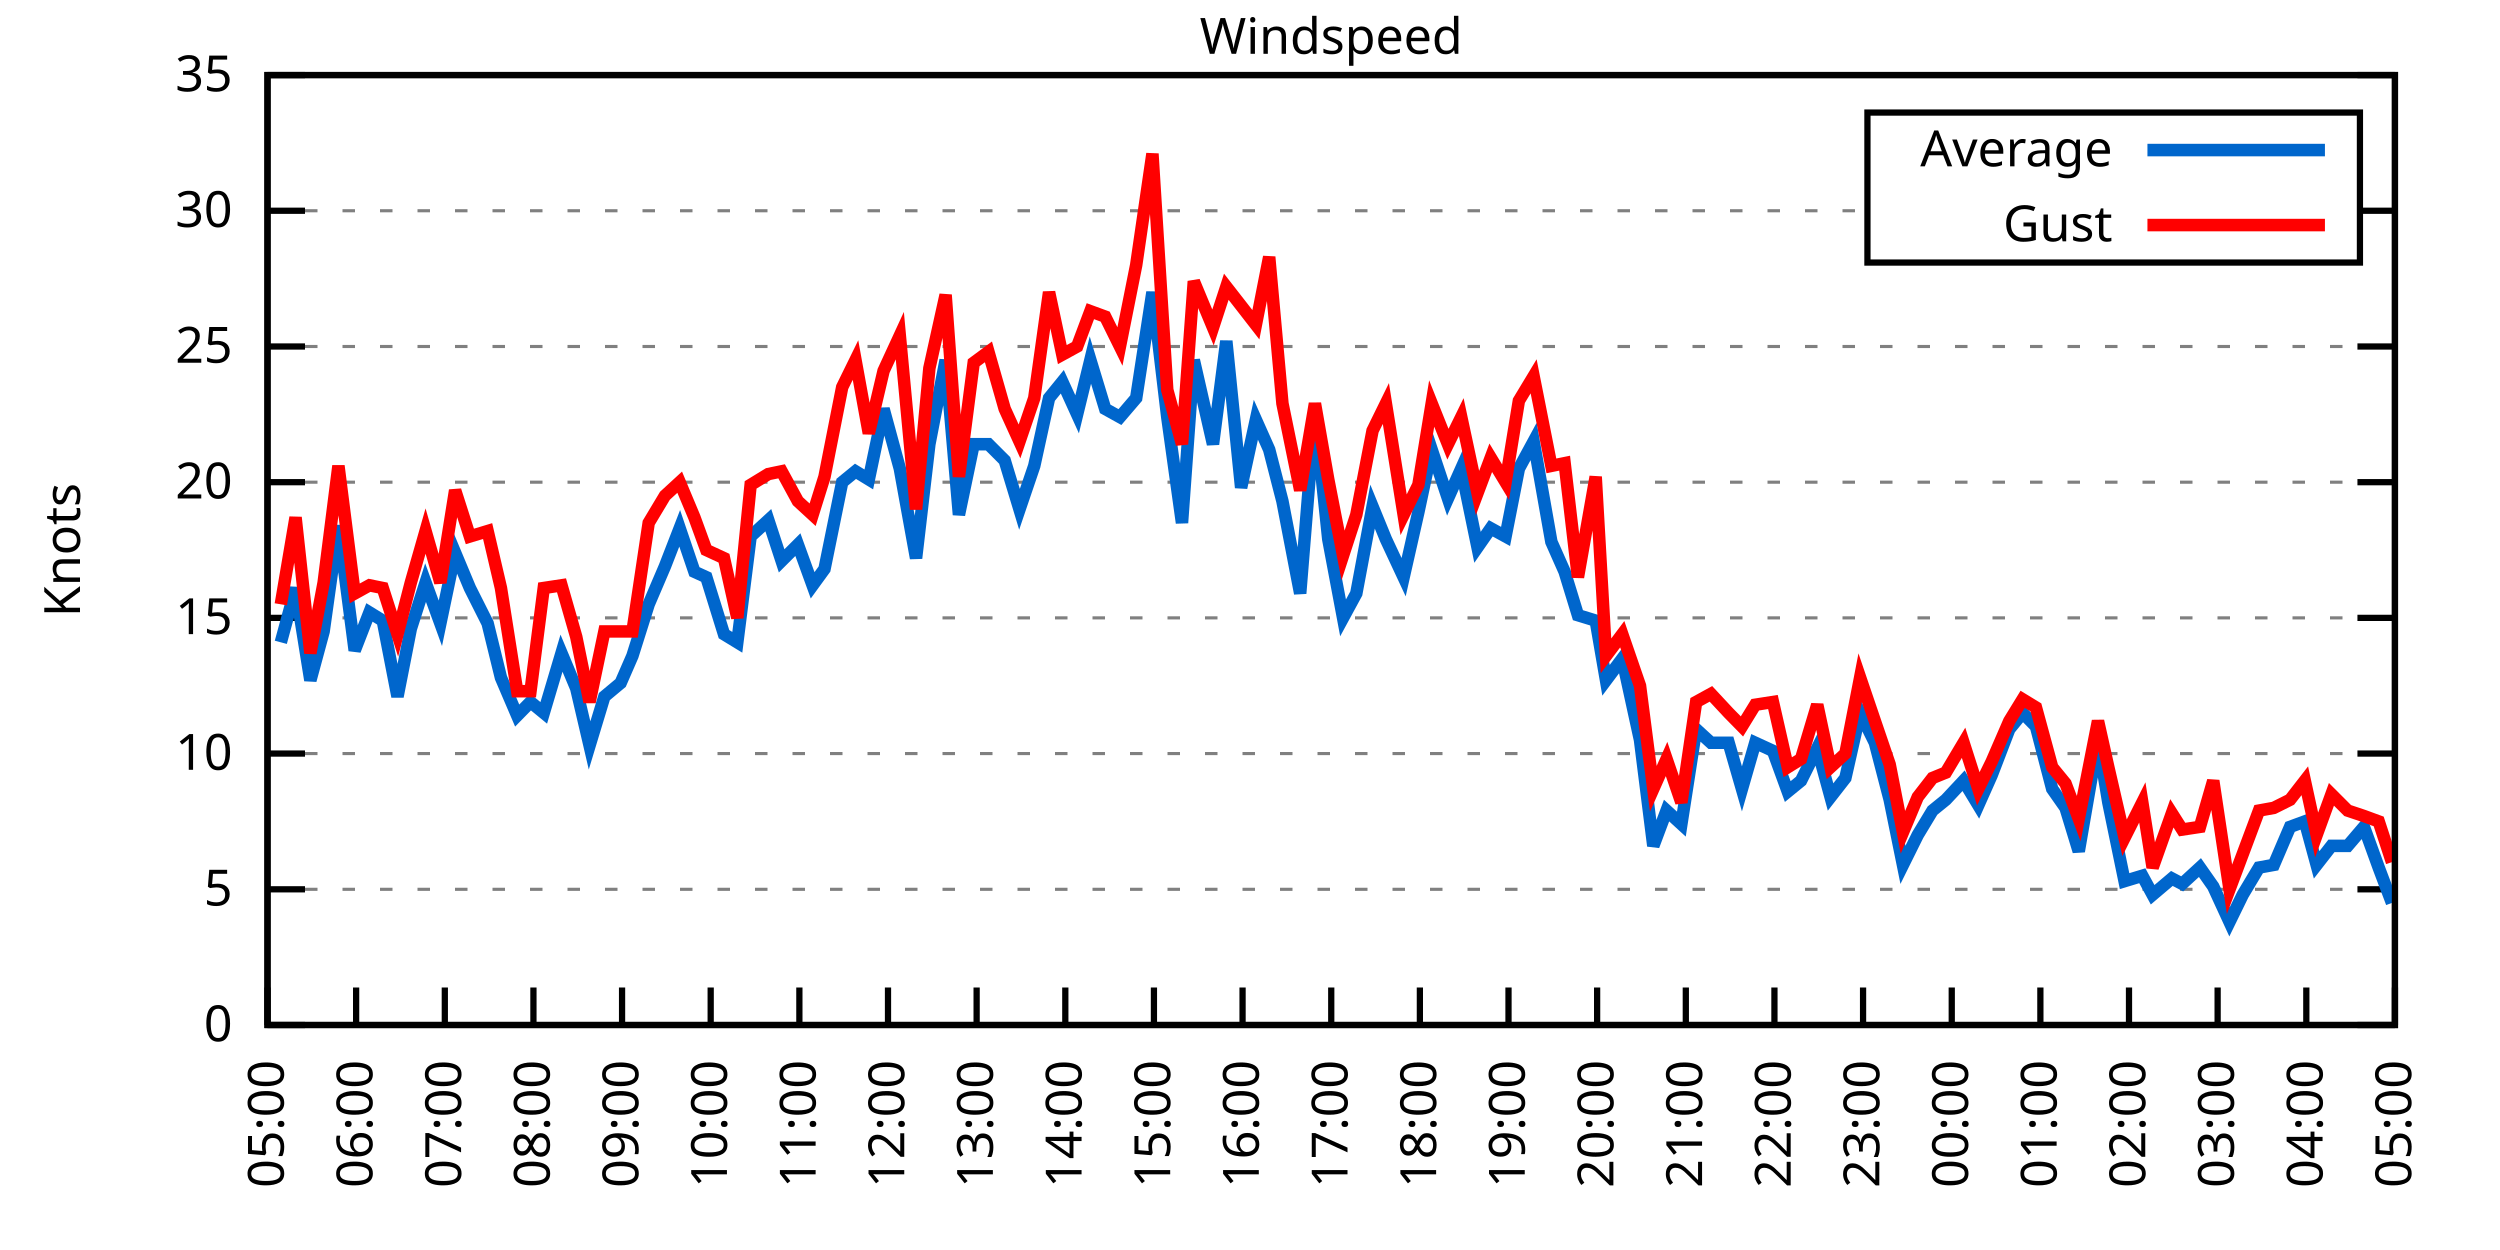
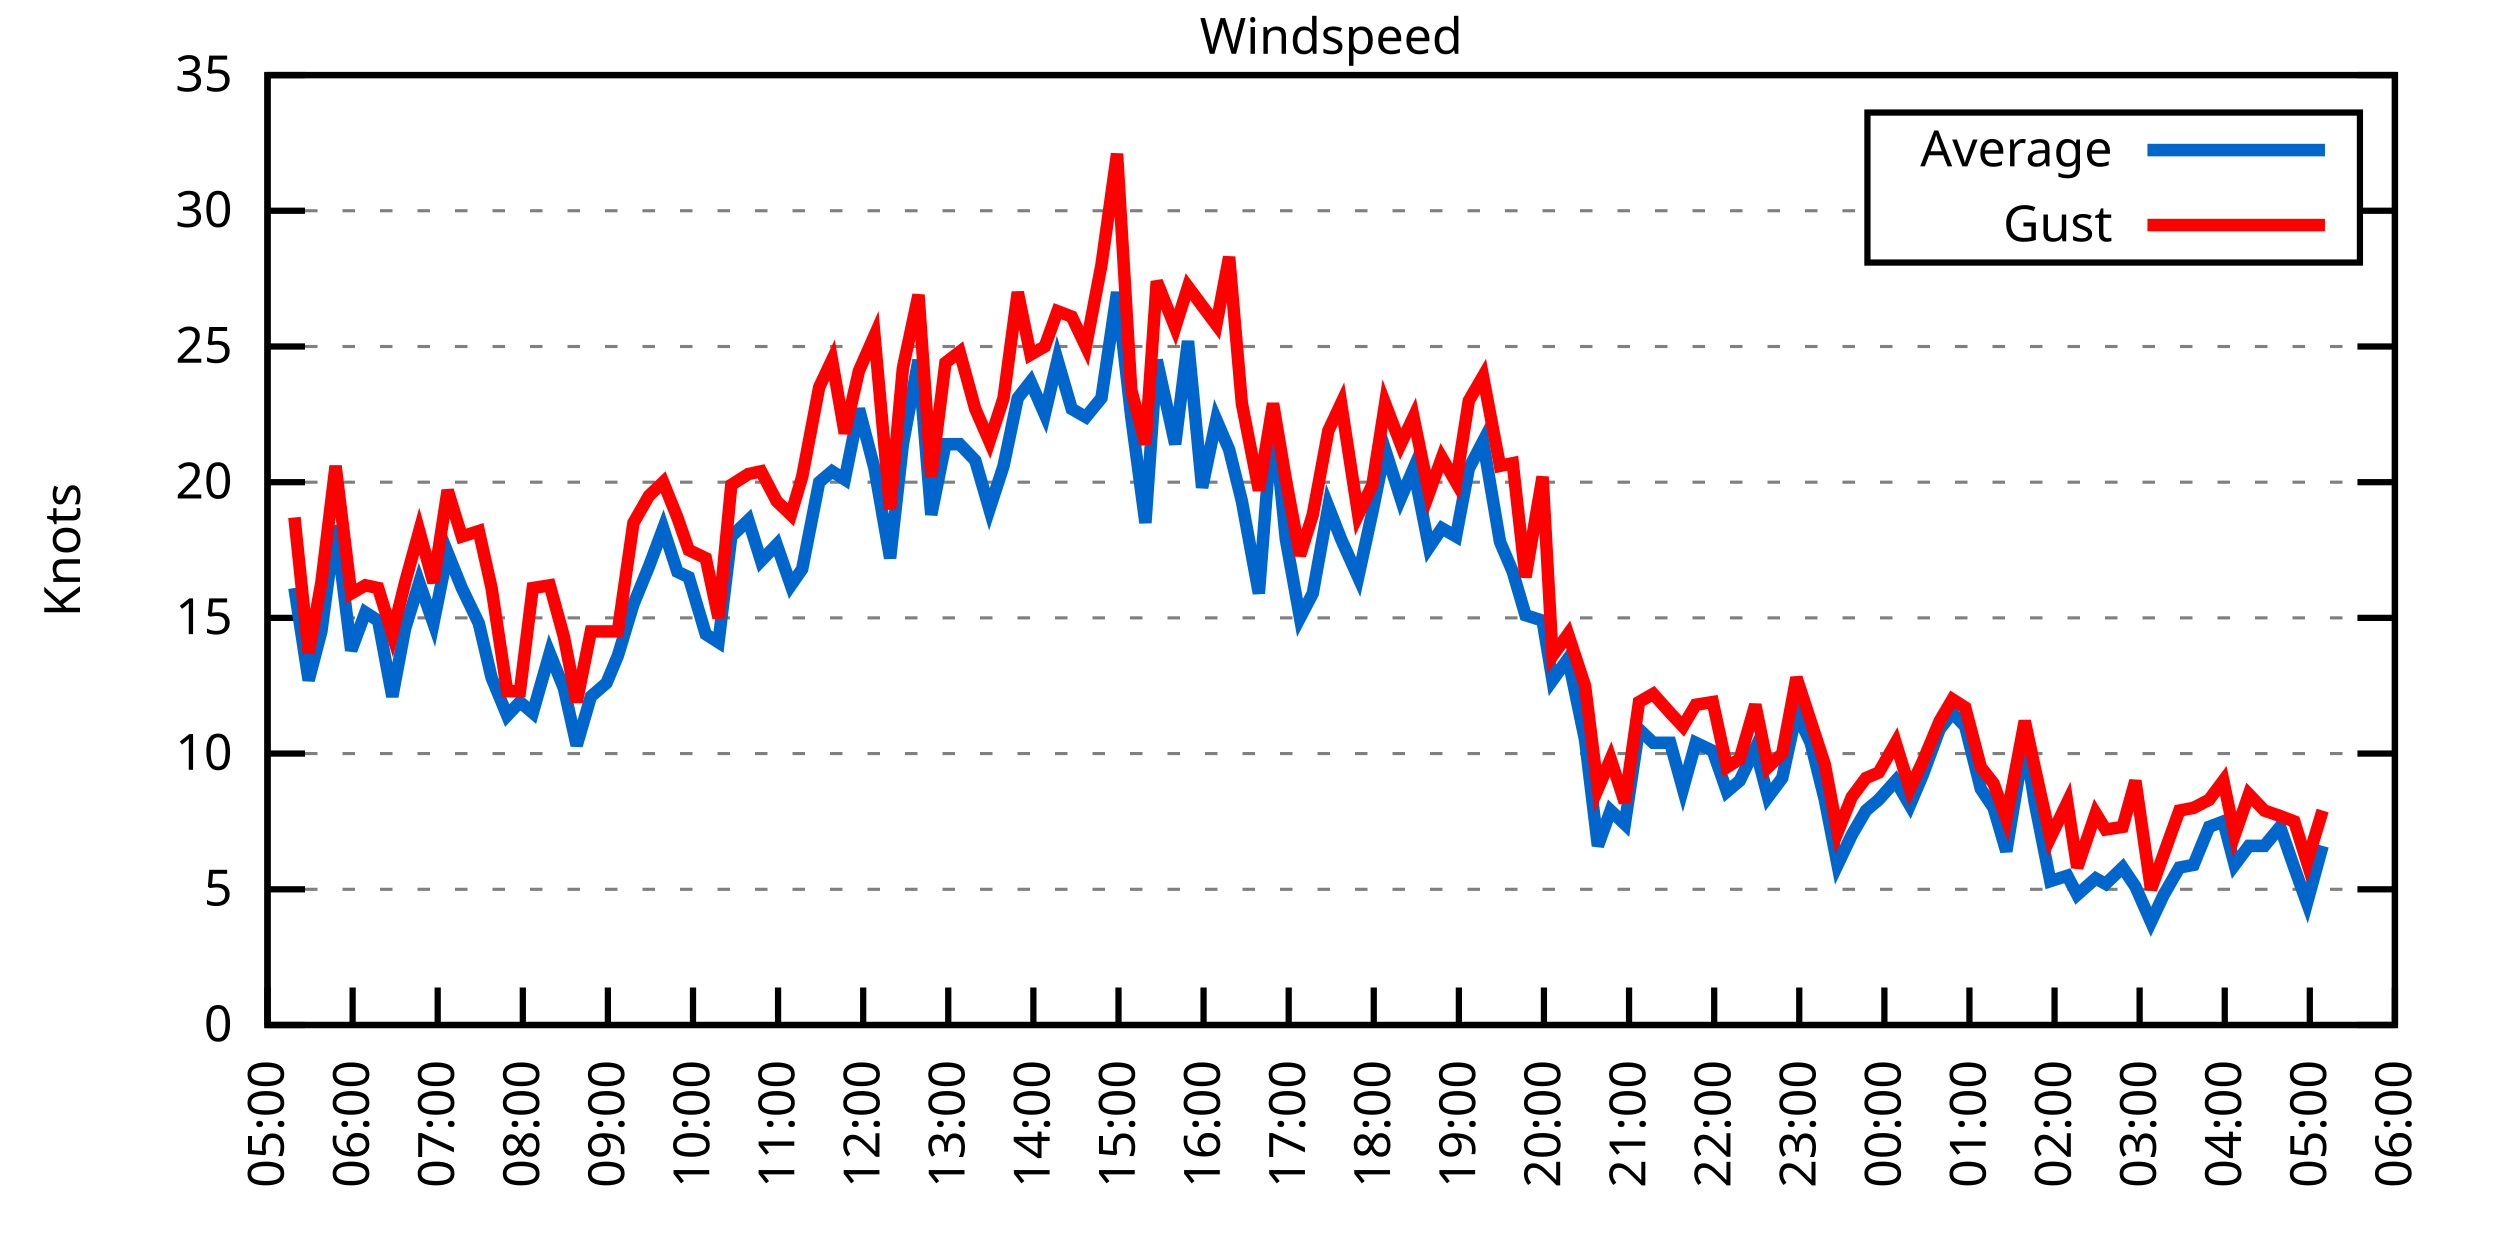
<svg xmlns="http://www.w3.org/2000/svg" xmlns:xlink="http://www.w3.org/1999/xlink" width="400" height="200" viewBox="0 0 400 200">
  <g id="gnuplot_canvas">
    <rect x="0" y="0" width="400" height="200" fill="none" />
    <defs>
      <circle id="gpDot" r="0.5" stroke-width="0.5" stroke="currentColor" />
      <path id="gpPt0" stroke-width="0.333" stroke="currentColor" d="M-1,0 h2 M0,-1 v2" />
      <path id="gpPt1" stroke-width="0.333" stroke="currentColor" d="M-1,-1 L1,1 M1,-1 L-1,1" />
      <path id="gpPt2" stroke-width="0.333" stroke="currentColor" d="M-1,0 L1,0 M0,-1 L0,1 M-1,-1 L1,1 M-1,1 L1,-1" />
      <rect id="gpPt3" stroke-width="0.333" stroke="currentColor" x="-1" y="-1" width="2" height="2" />
      <rect id="gpPt4" stroke-width="0.333" stroke="currentColor" fill="currentColor" x="-1" y="-1" width="2" height="2" />
      <circle id="gpPt5" stroke-width="0.333" stroke="currentColor" cx="0" cy="0" r="1" />
      <use xlink:href="#gpPt5" id="gpPt6" fill="currentColor" stroke="none" />
      <path id="gpPt7" stroke-width="0.333" stroke="currentColor" d="M0,-1.33 L-1.33,0.67 L1.33,0.67 z" />
      <use xlink:href="#gpPt7" id="gpPt8" fill="currentColor" stroke="none" />
      <use xlink:href="#gpPt7" id="gpPt9" stroke="currentColor" transform="rotate(180)" />
      <use xlink:href="#gpPt9" id="gpPt10" fill="currentColor" stroke="none" />
      <use xlink:href="#gpPt3" id="gpPt11" stroke="currentColor" transform="rotate(45)" />
      <use xlink:href="#gpPt11" id="gpPt12" fill="currentColor" stroke="none" />
      <path id="gpPt13" stroke-width="0.333" stroke="currentColor" d="M0,1.330 L1.265,0.411 L0.782,-1.067 L-0.782,-1.076 L-1.265,0.411 z" />
      <use xlink:href="#gpPt13" id="gpPt14" fill="currentColor" stroke="none" />
      <filter id="textbox" filterUnits="objectBoundingBox" x="0" y="0" height="1" width="1">
        <feFlood flood-color="white" flood-opacity="1" result="bgnd" />
        <feComposite in="SourceGraphic" in2="bgnd" operator="atop" />
      </filter>
      <filter id="greybox" filterUnits="objectBoundingBox" x="0" y="0" height="1" width="1">
        <feFlood flood-color="lightgrey" flood-opacity="1" result="grey" />
        <feComposite in="SourceGraphic" in2="grey" operator="atop" />
      </filter>
    </defs>
    <g fill="none" color="white" stroke="currentColor" stroke-width="1.00" stroke-linecap="butt" stroke-linejoin="miter">
</g>
    <g fill="none" color="black" stroke="currentColor" stroke-width="1.00" stroke-linecap="butt" stroke-linejoin="miter">
      <g stroke="none" shape-rendering="crispEdges">
        <polygon fill="rgb(255, 255, 255)" points="42.80,164.00 383.18,164.00 383.18,12.02 42.80,12.02 " />
      </g>
    </g>
    <g fill="none" color="black" stroke="currentColor" stroke-width="1.00" stroke-linecap="butt" stroke-linejoin="miter">
</g>
    <g fill="none" color="black" stroke="black" stroke-width="0.50" stroke-linecap="butt" stroke-linejoin="miter">
</g>
    <g fill="none" color="gray" stroke="currentColor" stroke-width="0.50" stroke-linecap="butt" stroke-linejoin="miter">
      <path stroke="gray" stroke-dasharray="2,4" class="gridline" d="M42.80,164.00 L383.19,164.00  " />
    </g>
    <g fill="none" color="gray" stroke="gray" stroke-width="1.00" stroke-linecap="butt" stroke-linejoin="miter">
</g>
    <g fill="none" color="black" stroke="currentColor" stroke-width="1.00" stroke-linecap="butt" stroke-linejoin="miter">
      <path stroke="black" d="M42.80,164.00 L48.80,164.00 M383.19,164.00 L377.19,164.00  " />
      <g transform="translate(37.20,166.60)" stroke="none" fill="black" font-family="Sans" font-size="8.00" text-anchor="end">
        <text>
          <tspan font-family="Sans"> 0</tspan>
        </text>
      </g>
    </g>
    <g fill="none" color="black" stroke="currentColor" stroke-width="1.00" stroke-linecap="butt" stroke-linejoin="miter">
</g>
    <g fill="none" color="black" stroke="black" stroke-width="0.50" stroke-linecap="butt" stroke-linejoin="miter">
</g>
    <g fill="none" color="gray" stroke="currentColor" stroke-width="0.50" stroke-linecap="butt" stroke-linejoin="miter">
      <path stroke="gray" stroke-dasharray="2,4" class="gridline" d="M42.80,142.29 L383.19,142.29  " />
    </g>
    <g fill="none" color="gray" stroke="gray" stroke-width="1.00" stroke-linecap="butt" stroke-linejoin="miter">
</g>
    <g fill="none" color="black" stroke="currentColor" stroke-width="1.00" stroke-linecap="butt" stroke-linejoin="miter">
      <path stroke="black" d="M42.80,142.29 L48.80,142.29 M383.19,142.29 L377.19,142.29  " />
      <g transform="translate(37.20,144.89)" stroke="none" fill="black" font-family="Sans" font-size="8.00" text-anchor="end">
        <text>
          <tspan font-family="Sans"> 5</tspan>
        </text>
      </g>
    </g>
    <g fill="none" color="black" stroke="currentColor" stroke-width="1.00" stroke-linecap="butt" stroke-linejoin="miter">
</g>
    <g fill="none" color="black" stroke="black" stroke-width="0.50" stroke-linecap="butt" stroke-linejoin="miter">
</g>
    <g fill="none" color="gray" stroke="currentColor" stroke-width="0.50" stroke-linecap="butt" stroke-linejoin="miter">
      <path stroke="gray" stroke-dasharray="2,4" class="gridline" d="M42.80,120.57 L383.19,120.57  " />
    </g>
    <g fill="none" color="gray" stroke="gray" stroke-width="1.00" stroke-linecap="butt" stroke-linejoin="miter">
</g>
    <g fill="none" color="black" stroke="currentColor" stroke-width="1.00" stroke-linecap="butt" stroke-linejoin="miter">
      <path stroke="black" d="M42.80,120.57 L48.80,120.57 M383.19,120.57 L377.19,120.57  " />
      <g transform="translate(37.20,123.17)" stroke="none" fill="black" font-family="Sans" font-size="8.00" text-anchor="end">
        <text>
          <tspan font-family="Sans"> 10</tspan>
        </text>
      </g>
    </g>
    <g fill="none" color="black" stroke="currentColor" stroke-width="1.00" stroke-linecap="butt" stroke-linejoin="miter">
</g>
    <g fill="none" color="black" stroke="black" stroke-width="0.50" stroke-linecap="butt" stroke-linejoin="miter">
</g>
    <g fill="none" color="gray" stroke="currentColor" stroke-width="0.50" stroke-linecap="butt" stroke-linejoin="miter">
      <path stroke="gray" stroke-dasharray="2,4" class="gridline" d="M42.80,98.86 L383.19,98.86  " />
    </g>
    <g fill="none" color="gray" stroke="gray" stroke-width="1.00" stroke-linecap="butt" stroke-linejoin="miter">
</g>
    <g fill="none" color="black" stroke="currentColor" stroke-width="1.00" stroke-linecap="butt" stroke-linejoin="miter">
      <path stroke="black" d="M42.80,98.86 L48.80,98.86 M383.19,98.86 L377.19,98.86  " />
      <g transform="translate(37.20,101.46)" stroke="none" fill="black" font-family="Sans" font-size="8.00" text-anchor="end">
        <text>
          <tspan font-family="Sans"> 15</tspan>
        </text>
      </g>
    </g>
    <g fill="none" color="black" stroke="currentColor" stroke-width="1.00" stroke-linecap="butt" stroke-linejoin="miter">
</g>
    <g fill="none" color="black" stroke="black" stroke-width="0.50" stroke-linecap="butt" stroke-linejoin="miter">
</g>
    <g fill="none" color="gray" stroke="currentColor" stroke-width="0.50" stroke-linecap="butt" stroke-linejoin="miter">
      <path stroke="gray" stroke-dasharray="2,4" class="gridline" d="M42.80,77.15 L383.19,77.15  " />
    </g>
    <g fill="none" color="gray" stroke="gray" stroke-width="1.00" stroke-linecap="butt" stroke-linejoin="miter">
</g>
    <g fill="none" color="black" stroke="currentColor" stroke-width="1.00" stroke-linecap="butt" stroke-linejoin="miter">
      <path stroke="black" d="M42.80,77.15 L48.80,77.15 M383.19,77.15 L377.19,77.15  " />
      <g transform="translate(37.20,79.75)" stroke="none" fill="black" font-family="Sans" font-size="8.00" text-anchor="end">
        <text>
          <tspan font-family="Sans"> 20</tspan>
        </text>
      </g>
    </g>
    <g fill="none" color="black" stroke="currentColor" stroke-width="1.00" stroke-linecap="butt" stroke-linejoin="miter">
</g>
    <g fill="none" color="black" stroke="black" stroke-width="0.50" stroke-linecap="butt" stroke-linejoin="miter">
</g>
    <g fill="none" color="gray" stroke="currentColor" stroke-width="0.50" stroke-linecap="butt" stroke-linejoin="miter">
      <path stroke="gray" stroke-dasharray="2,4" class="gridline" d="M42.80,55.44 L383.19,55.44  " />
    </g>
    <g fill="none" color="gray" stroke="gray" stroke-width="1.00" stroke-linecap="butt" stroke-linejoin="miter">
</g>
    <g fill="none" color="black" stroke="currentColor" stroke-width="1.00" stroke-linecap="butt" stroke-linejoin="miter">
      <path stroke="black" d="M42.80,55.44 L48.80,55.44 M383.19,55.44 L377.19,55.44  " />
      <g transform="translate(37.20,58.04)" stroke="none" fill="black" font-family="Sans" font-size="8.00" text-anchor="end">
        <text>
          <tspan font-family="Sans"> 25</tspan>
        </text>
      </g>
    </g>
    <g fill="none" color="black" stroke="currentColor" stroke-width="1.00" stroke-linecap="butt" stroke-linejoin="miter">
</g>
    <g fill="none" color="black" stroke="black" stroke-width="0.50" stroke-linecap="butt" stroke-linejoin="miter">
</g>
    <g fill="none" color="gray" stroke="currentColor" stroke-width="0.50" stroke-linecap="butt" stroke-linejoin="miter">
      <path stroke="gray" stroke-dasharray="2,4" class="gridline" d="M42.80,33.72 L298.79,33.72 M377.59,33.72 L383.19,33.72  " />
    </g>
    <g fill="none" color="gray" stroke="gray" stroke-width="1.00" stroke-linecap="butt" stroke-linejoin="miter">
</g>
    <g fill="none" color="black" stroke="currentColor" stroke-width="1.00" stroke-linecap="butt" stroke-linejoin="miter">
      <path stroke="black" d="M42.80,33.72 L48.80,33.72 M383.19,33.72 L377.19,33.72  " />
      <g transform="translate(37.20,36.32)" stroke="none" fill="black" font-family="Sans" font-size="8.00" text-anchor="end">
        <text>
          <tspan font-family="Sans"> 30</tspan>
        </text>
      </g>
    </g>
    <g fill="none" color="black" stroke="currentColor" stroke-width="1.00" stroke-linecap="butt" stroke-linejoin="miter">
</g>
    <g fill="none" color="black" stroke="black" stroke-width="0.50" stroke-linecap="butt" stroke-linejoin="miter">
</g>
    <g fill="none" color="gray" stroke="currentColor" stroke-width="0.50" stroke-linecap="butt" stroke-linejoin="miter">
      <path stroke="gray" stroke-dasharray="2,4" class="gridline" d="M42.80,12.01 L383.19,12.01  " />
    </g>
    <g fill="none" color="gray" stroke="gray" stroke-width="1.00" stroke-linecap="butt" stroke-linejoin="miter">
</g>
    <g fill="none" color="black" stroke="currentColor" stroke-width="1.00" stroke-linecap="butt" stroke-linejoin="miter">
      <path stroke="black" d="M42.80,12.01 L48.80,12.01 M383.19,12.01 L377.19,12.01  " />
      <g transform="translate(37.20,14.61)" stroke="none" fill="black" font-family="Sans" font-size="8.00" text-anchor="end">
        <text>
          <tspan font-family="Sans"> 35</tspan>
        </text>
      </g>
    </g>
    <g fill="none" color="black" stroke="currentColor" stroke-width="1.00" stroke-linecap="butt" stroke-linejoin="miter">
      <path stroke="black" d="M42.80,164.00 L42.80,158.00  " />
      <g transform="translate(45.40,169.60) rotate(270.00)" stroke="none" fill="black" font-family="Sans" font-size="8.00" text-anchor="end">
        <text>
          <tspan font-family="Sans">05:00</tspan>
        </text>
      </g>
    </g>
    <g fill="none" color="black" stroke="currentColor" stroke-width="1.00" stroke-linecap="butt" stroke-linejoin="miter">
-       <path stroke="black" d="M56.98,164.00 L56.98,158.00  " />
-       <g transform="translate(59.58,169.60) rotate(270.00)" stroke="none" fill="black" font-family="Sans" font-size="8.00" text-anchor="end">
+       <path stroke="black" d="M56.42,164.00 L56.42,158.00  " />
+       <g transform="translate(59.02,169.60) rotate(270.00)" stroke="none" fill="black" font-family="Sans" font-size="8.00" text-anchor="end">
        <text>
          <tspan font-family="Sans">06:00</tspan>
        </text>
      </g>
    </g>
    <g fill="none" color="black" stroke="currentColor" stroke-width="1.00" stroke-linecap="butt" stroke-linejoin="miter">
-       <path stroke="black" d="M71.17,164.00 L71.17,158.00  " />
-       <g transform="translate(73.77,169.60) rotate(270.00)" stroke="none" fill="black" font-family="Sans" font-size="8.00" text-anchor="end">
+       <path stroke="black" d="M70.03,164.00 L70.03,158.00  " />
+       <g transform="translate(72.63,169.60) rotate(270.00)" stroke="none" fill="black" font-family="Sans" font-size="8.00" text-anchor="end">
        <text>
          <tspan font-family="Sans">07:00</tspan>
        </text>
      </g>
    </g>
    <g fill="none" color="black" stroke="currentColor" stroke-width="1.00" stroke-linecap="butt" stroke-linejoin="miter">
-       <path stroke="black" d="M85.35,164.00 L85.35,158.00  " />
-       <g transform="translate(87.95,169.60) rotate(270.00)" stroke="none" fill="black" font-family="Sans" font-size="8.00" text-anchor="end">
+       <path stroke="black" d="M83.65,164.00 L83.65,158.00  " />
+       <g transform="translate(86.25,169.60) rotate(270.00)" stroke="none" fill="black" font-family="Sans" font-size="8.00" text-anchor="end">
        <text>
          <tspan font-family="Sans">08:00</tspan>
        </text>
      </g>
    </g>
    <g fill="none" color="black" stroke="currentColor" stroke-width="1.00" stroke-linecap="butt" stroke-linejoin="miter">
-       <path stroke="black" d="M99.53,164.00 L99.53,158.00  " />
-       <g transform="translate(102.13,169.60) rotate(270.00)" stroke="none" fill="black" font-family="Sans" font-size="8.00" text-anchor="end">
+       <path stroke="black" d="M97.26,164.00 L97.26,158.00  " />
+       <g transform="translate(99.86,169.60) rotate(270.00)" stroke="none" fill="black" font-family="Sans" font-size="8.00" text-anchor="end">
        <text>
          <tspan font-family="Sans">09:00</tspan>
        </text>
      </g>
    </g>
    <g fill="none" color="black" stroke="currentColor" stroke-width="1.00" stroke-linecap="butt" stroke-linejoin="miter">
-       <path stroke="black" d="M113.71,164.00 L113.71,158.00  " />
-       <g transform="translate(116.31,169.60) rotate(270.00)" stroke="none" fill="black" font-family="Sans" font-size="8.00" text-anchor="end">
+       <path stroke="black" d="M110.88,164.00 L110.88,158.00  " />
+       <g transform="translate(113.48,169.60) rotate(270.00)" stroke="none" fill="black" font-family="Sans" font-size="8.00" text-anchor="end">
        <text>
          <tspan font-family="Sans">10:00</tspan>
        </text>
      </g>
    </g>
    <g fill="none" color="black" stroke="currentColor" stroke-width="1.00" stroke-linecap="butt" stroke-linejoin="miter">
-       <path stroke="black" d="M127.90,164.00 L127.90,158.00  " />
-       <g transform="translate(130.50,169.60) rotate(270.00)" stroke="none" fill="black" font-family="Sans" font-size="8.00" text-anchor="end">
+       <path stroke="black" d="M124.49,164.00 L124.49,158.00  " />
+       <g transform="translate(127.09,169.60) rotate(270.00)" stroke="none" fill="black" font-family="Sans" font-size="8.00" text-anchor="end">
        <text>
          <tspan font-family="Sans">11:00</tspan>
        </text>
      </g>
    </g>
    <g fill="none" color="black" stroke="currentColor" stroke-width="1.00" stroke-linecap="butt" stroke-linejoin="miter">
-       <path stroke="black" d="M142.08,164.00 L142.08,158.00  " />
-       <g transform="translate(144.68,169.60) rotate(270.00)" stroke="none" fill="black" font-family="Sans" font-size="8.00" text-anchor="end">
+       <path stroke="black" d="M138.11,164.00 L138.11,158.00  " />
+       <g transform="translate(140.71,169.60) rotate(270.00)" stroke="none" fill="black" font-family="Sans" font-size="8.00" text-anchor="end">
        <text>
          <tspan font-family="Sans">12:00</tspan>
        </text>
      </g>
    </g>
    <g fill="none" color="black" stroke="currentColor" stroke-width="1.00" stroke-linecap="butt" stroke-linejoin="miter">
-       <path stroke="black" d="M156.26,164.00 L156.26,158.00  " />
-       <g transform="translate(158.86,169.60) rotate(270.00)" stroke="none" fill="black" font-family="Sans" font-size="8.00" text-anchor="end">
+       <path stroke="black" d="M151.72,164.00 L151.72,158.00  " />
+       <g transform="translate(154.32,169.60) rotate(270.00)" stroke="none" fill="black" font-family="Sans" font-size="8.00" text-anchor="end">
        <text>
          <tspan font-family="Sans">13:00</tspan>
        </text>
      </g>
    </g>
    <g fill="none" color="black" stroke="currentColor" stroke-width="1.00" stroke-linecap="butt" stroke-linejoin="miter">
-       <path stroke="black" d="M170.45,164.00 L170.45,158.00  " />
-       <g transform="translate(173.05,169.60) rotate(270.00)" stroke="none" fill="black" font-family="Sans" font-size="8.00" text-anchor="end">
+       <path stroke="black" d="M165.34,164.00 L165.34,158.00  " />
+       <g transform="translate(167.94,169.60) rotate(270.00)" stroke="none" fill="black" font-family="Sans" font-size="8.00" text-anchor="end">
        <text>
          <tspan font-family="Sans">14:00</tspan>
        </text>
      </g>
    </g>
    <g fill="none" color="black" stroke="currentColor" stroke-width="1.00" stroke-linecap="butt" stroke-linejoin="miter">
-       <path stroke="black" d="M184.63,164.00 L184.63,158.00  " />
-       <g transform="translate(187.23,169.60) rotate(270.00)" stroke="none" fill="black" font-family="Sans" font-size="8.00" text-anchor="end">
+       <path stroke="black" d="M178.96,164.00 L178.96,158.00  " />
+       <g transform="translate(181.56,169.60) rotate(270.00)" stroke="none" fill="black" font-family="Sans" font-size="8.00" text-anchor="end">
        <text>
          <tspan font-family="Sans">15:00</tspan>
        </text>
      </g>
    </g>
    <g fill="none" color="black" stroke="currentColor" stroke-width="1.00" stroke-linecap="butt" stroke-linejoin="miter">
-       <path stroke="black" d="M198.81,164.00 L198.81,158.00  " />
-       <g transform="translate(201.41,169.60) rotate(270.00)" stroke="none" fill="black" font-family="Sans" font-size="8.00" text-anchor="end">
+       <path stroke="black" d="M192.57,164.00 L192.57,158.00  " />
+       <g transform="translate(195.17,169.60) rotate(270.00)" stroke="none" fill="black" font-family="Sans" font-size="8.00" text-anchor="end">
        <text>
          <tspan font-family="Sans">16:00</tspan>
        </text>
      </g>
    </g>
    <g fill="none" color="black" stroke="currentColor" stroke-width="1.00" stroke-linecap="butt" stroke-linejoin="miter">
-       <path stroke="black" d="M213.00,164.00 L213.00,158.00  " />
-       <g transform="translate(215.60,169.60) rotate(270.00)" stroke="none" fill="black" font-family="Sans" font-size="8.00" text-anchor="end">
+       <path stroke="black" d="M206.19,164.00 L206.19,158.00  " />
+       <g transform="translate(208.79,169.60) rotate(270.00)" stroke="none" fill="black" font-family="Sans" font-size="8.00" text-anchor="end">
        <text>
          <tspan font-family="Sans">17:00</tspan>
        </text>
      </g>
    </g>
    <g fill="none" color="black" stroke="currentColor" stroke-width="1.00" stroke-linecap="butt" stroke-linejoin="miter">
-       <path stroke="black" d="M227.18,164.00 L227.18,158.00  " />
-       <g transform="translate(229.78,169.60) rotate(270.00)" stroke="none" fill="black" font-family="Sans" font-size="8.00" text-anchor="end">
+       <path stroke="black" d="M219.80,164.00 L219.80,158.00  " />
+       <g transform="translate(222.40,169.60) rotate(270.00)" stroke="none" fill="black" font-family="Sans" font-size="8.00" text-anchor="end">
        <text>
          <tspan font-family="Sans">18:00</tspan>
        </text>
      </g>
    </g>
    <g fill="none" color="black" stroke="currentColor" stroke-width="1.00" stroke-linecap="butt" stroke-linejoin="miter">
-       <path stroke="black" d="M241.36,164.00 L241.36,158.00  " />
-       <g transform="translate(243.96,169.60) rotate(270.00)" stroke="none" fill="black" font-family="Sans" font-size="8.00" text-anchor="end">
+       <path stroke="black" d="M233.42,164.00 L233.42,158.00  " />
+       <g transform="translate(236.02,169.60) rotate(270.00)" stroke="none" fill="black" font-family="Sans" font-size="8.00" text-anchor="end">
        <text>
          <tspan font-family="Sans">19:00</tspan>
        </text>
      </g>
    </g>
    <g fill="none" color="black" stroke="currentColor" stroke-width="1.00" stroke-linecap="butt" stroke-linejoin="miter">
-       <path stroke="black" d="M255.54,164.00 L255.54,158.00  " />
-       <g transform="translate(258.14,169.60) rotate(270.00)" stroke="none" fill="black" font-family="Sans" font-size="8.00" text-anchor="end">
+       <path stroke="black" d="M247.03,164.00 L247.03,158.00  " />
+       <g transform="translate(249.63,169.60) rotate(270.00)" stroke="none" fill="black" font-family="Sans" font-size="8.00" text-anchor="end">
        <text>
          <tspan font-family="Sans">20:00</tspan>
        </text>
      </g>
    </g>
    <g fill="none" color="black" stroke="currentColor" stroke-width="1.00" stroke-linecap="butt" stroke-linejoin="miter">
-       <path stroke="black" d="M269.73,164.00 L269.73,158.00  " />
-       <g transform="translate(272.33,169.60) rotate(270.00)" stroke="none" fill="black" font-family="Sans" font-size="8.00" text-anchor="end">
+       <path stroke="black" d="M260.65,164.00 L260.65,158.00  " />
+       <g transform="translate(263.25,169.60) rotate(270.00)" stroke="none" fill="black" font-family="Sans" font-size="8.00" text-anchor="end">
        <text>
          <tspan font-family="Sans">21:00</tspan>
        </text>
      </g>
    </g>
    <g fill="none" color="black" stroke="currentColor" stroke-width="1.00" stroke-linecap="butt" stroke-linejoin="miter">
-       <path stroke="black" d="M283.91,164.00 L283.91,158.00  " />
-       <g transform="translate(286.51,169.60) rotate(270.00)" stroke="none" fill="black" font-family="Sans" font-size="8.00" text-anchor="end">
+       <path stroke="black" d="M274.27,164.00 L274.27,158.00  " />
+       <g transform="translate(276.87,169.60) rotate(270.00)" stroke="none" fill="black" font-family="Sans" font-size="8.00" text-anchor="end">
        <text>
          <tspan font-family="Sans">22:00</tspan>
        </text>
      </g>
    </g>
    <g fill="none" color="black" stroke="currentColor" stroke-width="1.00" stroke-linecap="butt" stroke-linejoin="miter">
-       <path stroke="black" d="M298.09,164.00 L298.09,158.00  " />
-       <g transform="translate(300.69,169.60) rotate(270.00)" stroke="none" fill="black" font-family="Sans" font-size="8.00" text-anchor="end">
+       <path stroke="black" d="M287.88,164.00 L287.88,158.00  " />
+       <g transform="translate(290.48,169.60) rotate(270.00)" stroke="none" fill="black" font-family="Sans" font-size="8.00" text-anchor="end">
        <text>
          <tspan font-family="Sans">23:00</tspan>
        </text>
      </g>
    </g>
    <g fill="none" color="black" stroke="currentColor" stroke-width="1.00" stroke-linecap="butt" stroke-linejoin="miter">
-       <path stroke="black" d="M312.28,164.00 L312.28,158.00  " />
-       <g transform="translate(314.88,169.60) rotate(270.00)" stroke="none" fill="black" font-family="Sans" font-size="8.00" text-anchor="end">
+       <path stroke="black" d="M301.50,164.00 L301.50,158.00  " />
+       <g transform="translate(304.10,169.60) rotate(270.00)" stroke="none" fill="black" font-family="Sans" font-size="8.00" text-anchor="end">
        <text>
          <tspan font-family="Sans">00:00</tspan>
        </text>
      </g>
    </g>
    <g fill="none" color="black" stroke="currentColor" stroke-width="1.00" stroke-linecap="butt" stroke-linejoin="miter">
-       <path stroke="black" d="M326.46,164.00 L326.46,158.00  " />
-       <g transform="translate(329.06,169.60) rotate(270.00)" stroke="none" fill="black" font-family="Sans" font-size="8.00" text-anchor="end">
+       <path stroke="black" d="M315.11,164.00 L315.11,158.00  " />
+       <g transform="translate(317.71,169.60) rotate(270.00)" stroke="none" fill="black" font-family="Sans" font-size="8.00" text-anchor="end">
        <text>
          <tspan font-family="Sans">01:00</tspan>
        </text>
      </g>
    </g>
    <g fill="none" color="black" stroke="currentColor" stroke-width="1.00" stroke-linecap="butt" stroke-linejoin="miter">
-       <path stroke="black" d="M340.64,164.00 L340.64,158.00  " />
-       <g transform="translate(343.24,169.60) rotate(270.00)" stroke="none" fill="black" font-family="Sans" font-size="8.00" text-anchor="end">
+       <path stroke="black" d="M328.73,164.00 L328.73,158.00  " />
+       <g transform="translate(331.33,169.60) rotate(270.00)" stroke="none" fill="black" font-family="Sans" font-size="8.00" text-anchor="end">
        <text>
          <tspan font-family="Sans">02:00</tspan>
        </text>
      </g>
    </g>
    <g fill="none" color="black" stroke="currentColor" stroke-width="1.00" stroke-linecap="butt" stroke-linejoin="miter">
-       <path stroke="black" d="M354.82,164.00 L354.82,158.00  " />
-       <g transform="translate(357.42,169.60) rotate(270.00)" stroke="none" fill="black" font-family="Sans" font-size="8.00" text-anchor="end">
+       <path stroke="black" d="M342.34,164.00 L342.34,158.00  " />
+       <g transform="translate(344.94,169.60) rotate(270.00)" stroke="none" fill="black" font-family="Sans" font-size="8.00" text-anchor="end">
        <text>
          <tspan font-family="Sans">03:00</tspan>
        </text>
      </g>
    </g>
    <g fill="none" color="black" stroke="currentColor" stroke-width="1.00" stroke-linecap="butt" stroke-linejoin="miter">
-       <path stroke="black" d="M369.01,164.00 L369.01,158.00  " />
-       <g transform="translate(371.61,169.60) rotate(270.00)" stroke="none" fill="black" font-family="Sans" font-size="8.00" text-anchor="end">
+       <path stroke="black" d="M355.96,164.00 L355.96,158.00  " />
+       <g transform="translate(358.56,169.60) rotate(270.00)" stroke="none" fill="black" font-family="Sans" font-size="8.00" text-anchor="end">
        <text>
          <tspan font-family="Sans">04:00</tspan>
+         </text>
+       </g>
+     </g>
+     <g fill="none" color="black" stroke="currentColor" stroke-width="1.00" stroke-linecap="butt" stroke-linejoin="miter">
+       <path stroke="black" d="M369.57,164.00 L369.57,158.00  " />
+       <g transform="translate(372.17,169.60) rotate(270.00)" stroke="none" fill="black" font-family="Sans" font-size="8.00" text-anchor="end">
+         <text>
+           <tspan font-family="Sans">05:00</tspan>
        </text>
      </g>
    </g>
    <g fill="none" color="black" stroke="currentColor" stroke-width="1.00" stroke-linecap="butt" stroke-linejoin="miter">
      <path stroke="black" d="M383.19,164.00 L383.19,158.00  " />
      <g transform="translate(385.79,169.60) rotate(270.00)" stroke="none" fill="black" font-family="Sans" font-size="8.00" text-anchor="end">
        <text>
-           <tspan font-family="Sans">05:00</tspan>
+           <tspan font-family="Sans">06:00</tspan>
        </text>
      </g>
    </g>
    <g fill="none" color="black" stroke="currentColor" stroke-width="1.00" stroke-linecap="butt" stroke-linejoin="miter">
</g>
    <g fill="none" color="black" stroke="currentColor" stroke-width="1.00" stroke-linecap="butt" stroke-linejoin="miter">
      <path stroke="black" d="M42.80,12.01 L42.80,164.00 L383.19,164.00 L383.19,12.01 L42.80,12.01 Z  " />
    </g>
    <g fill="none" color="black" stroke="currentColor" stroke-width="1.00" stroke-linecap="butt" stroke-linejoin="miter">
</g>
    <g fill="none" color="black" stroke="currentColor" stroke-width="1.00" stroke-linecap="butt" stroke-linejoin="miter">
      <path stroke="black" d="M298.79,42.01 L298.79,18.01 L377.59,18.01 L377.59,42.01 L298.79,42.01 Z  " />
    </g>
    <g id="Windspeed_plot_1">
      <g fill="none" color="white" stroke="black" stroke-width="2.00" stroke-linecap="butt" stroke-linejoin="miter">
</g>
      <g fill="none" color="black" stroke="currentColor" stroke-width="2.00" stroke-linecap="butt" stroke-linejoin="miter">
        <g transform="translate(337.99,26.61)" stroke="none" fill="black" font-family="Sans" font-size="8.00" text-anchor="end">
          <text>
            <tspan font-family="Sans">Average</tspan>
          </text>
        </g>
      </g>
      <g fill="none" color="black" stroke="currentColor" stroke-width="2.00" stroke-linecap="butt" stroke-linejoin="miter">
-         <path stroke="rgb(  0, 102, 204)" d="M343.59,24.01 L371.99,24.01 M44.93,102.77 L47.29,94.08 L49.66,108.85 L51.78,101.03 L54.15,84.10 L56.75,104.07   L59.11,97.99 L61.24,99.30 L63.60,111.45 L65.73,100.60 L68.09,93.22 L70.46,99.73 L72.82,88.44 L75.18,94.08   L78.02,99.73 L80.15,108.42 L82.75,114.49 L84.88,112.32 L87.00,114.06 L89.84,104.51 L92.20,110.15 L94.33,119.27   L96.70,111.45 L99.30,109.28 L101.19,104.94 L103.79,96.69 L106.39,90.61 L108.75,84.53 L111.11,91.48 L113.01,92.35   L115.84,101.47 L117.97,102.77 L120.10,85.83 L122.93,83.23 L125.06,89.74 L127.66,87.14 L130.02,93.65 L131.92,91.04   L134.75,77.15 L136.88,75.41 L139.01,76.71 L141.37,65.42 L143.97,74.98 L146.57,89.31 L148.70,71.07 L151.30,57.61   L153.43,82.36 L155.79,71.07 L158.15,71.07 L160.75,73.67 L163.12,81.49 L165.48,74.54 L167.85,63.69 L169.97,61.08   L172.34,66.29 L174.46,57.61 L176.83,65.42 L179.19,66.73 L181.79,63.69 L184.39,46.75 L186.76,66.73 L189.12,83.66   L191.01,57.61 L194.08,71.07 L196.21,54.57 L198.58,78.02 L200.94,67.16 L203.07,71.94 L205.19,80.19 L208.03,94.95   L210.39,65.86 L212.52,86.27 L214.89,98.86 L217.01,94.95 L219.61,81.06 L221.74,86.27 L224.58,92.35 L226.94,81.93   L229.07,71.94 L231.67,79.75 L233.80,74.98 L236.40,87.57 L238.52,84.53 L240.89,85.83 L243.02,74.98 L245.38,70.63   L248.22,86.70 L250.34,91.48 L252.47,98.43 L255.31,99.30 L256.96,108.85 L259.56,105.38 L262.40,118.40 L264.53,135.34   L266.65,129.69 L269.02,131.86 L271.38,116.67 L273.75,118.84 L276.58,118.84 L278.71,126.22 L280.84,118.84 L283.67,120.14   L286.04,126.65 L288.16,124.92 L290.76,119.71 L292.89,127.52 L295.26,124.48 L297.62,114.06 L299.98,118.84 L302.35,127.96   L304.47,138.38 L306.84,133.60 L309.20,129.69 L311.33,127.96 L314.17,124.92 L316.53,128.83 L318.66,124.05 L321.49,116.67   L323.62,114.06 L325.75,116.23 L328.35,126.22 L330.48,129.26 L332.60,136.21 L335.68,118.40 L337.33,128.39 L339.93,140.98   L342.77,140.12 L344.42,143.16 L347.50,140.55 L349.15,141.42 L351.99,138.81 L354.12,141.85 L356.72,147.50 L358.84,143.16   L361.44,138.81 L363.81,138.38 L366.41,132.30 L368.77,131.43 L370.66,138.38 L373.03,135.34 L375.63,135.34 L378.23,132.30   L380.59,138.81 L382.72,144.46  " />
+         <path stroke="rgb(  0, 102, 204)" d="M343.59,24.01 L371.99,24.01 M47.11,94.08 L49.38,108.85 L51.42,101.03 L53.69,84.10 L56.19,104.07 L58.46,97.99   L60.50,99.30 L62.77,111.45 L64.81,100.60 L67.08,93.22 L69.35,99.73 L71.62,88.44 L73.89,94.08 L76.61,99.73   L78.65,108.42 L81.15,114.49 L83.19,112.32 L85.24,114.06 L87.96,104.51 L90.23,110.15 L92.27,119.27 L94.54,111.45   L97.04,109.28 L98.85,104.94 L101.35,96.69 L103.84,90.61 L106.11,84.53 L108.38,91.48 L110.20,92.35 L112.92,101.47   L114.96,102.77 L117.01,85.83 L119.73,83.23 L121.77,89.74 L124.27,87.14 L126.54,93.65 L128.35,91.04 L131.07,77.15   L133.12,75.41 L135.16,76.71 L137.43,65.42 L139.92,74.98 L142.42,89.31 L144.46,71.07 L146.96,57.61 L149.00,82.36   L151.27,71.07 L153.54,71.07 L156.04,73.67 L158.31,81.49 L160.57,74.54 L162.84,63.69 L164.89,61.08 L167.16,66.29   L169.20,57.61 L171.47,65.42 L173.74,66.73 L176.23,63.69 L178.73,46.75 L181.00,66.73 L183.27,83.66 L185.08,57.61   L188.03,71.07 L190.08,54.57 L192.34,78.02 L194.61,67.16 L196.66,71.94 L198.70,80.19 L201.42,94.95 L203.69,65.86   L205.73,86.27 L208.00,98.86 L210.04,94.95 L212.54,81.06 L214.58,86.27 L217.31,92.35 L219.58,81.93 L221.62,71.94   L224.11,79.75 L226.16,74.98 L228.65,87.57 L230.70,84.53 L232.96,85.83 L235.01,74.98 L237.28,70.63 L240.00,86.70   L242.04,91.48 L244.08,98.43 L246.81,99.30 L248.40,108.85 L250.89,105.38 L253.61,118.40 L255.66,135.34 L257.70,129.69   L259.97,131.86 L262.24,116.67 L264.51,118.84 L267.23,118.84 L269.27,126.22 L271.32,118.84 L274.04,120.14 L276.31,126.65   L278.35,124.92 L280.85,119.71 L282.89,127.52 L285.16,124.48 L287.43,114.06 L289.70,118.84 L291.97,127.96 L294.01,138.38   L296.28,133.60 L298.55,129.69 L300.59,127.96 L303.31,124.92 L305.58,128.83 L307.62,124.05 L310.35,116.67 L312.39,114.06   L314.43,116.23 L316.93,126.22 L318.97,129.26 L321.01,136.21 L323.96,118.40 L325.55,128.39 L328.05,140.98 L330.77,140.12   L332.36,143.16 L335.31,140.55 L336.90,141.42 L339.62,138.81 L341.66,141.85 L344.16,147.50 L346.20,143.16 L348.70,138.81   L350.97,138.38 L353.46,132.30 L355.73,131.43 L357.55,138.38 L359.82,135.34 L362.31,135.34 L364.81,132.30 L367.08,138.81   L369.12,144.46 L371.62,135.34  " />
      </g>
    </g>
    <g id="Windspeed_plot_2">
      <g fill="none" color="black" stroke="currentColor" stroke-width="2.00" stroke-linecap="butt" stroke-linejoin="miter">
        <g transform="translate(337.99,38.61)" stroke="none" fill="black" font-family="Sans" font-size="8.00" text-anchor="end">
          <text>
            <tspan font-family="Sans">Gust</tspan>
          </text>
        </g>
      </g>
      <g fill="none" color="black" stroke="currentColor" stroke-width="2.00" stroke-linecap="butt" stroke-linejoin="miter">
-         <path stroke="rgb(255,   0,   0)" d="M343.59,36.01 L371.99,36.01 M44.93,96.69 L47.29,82.79 L49.66,104.51 L51.78,93.22 L54.15,74.54 L56.75,94.95   L59.11,93.65 L61.24,94.08 L63.60,101.47 L65.73,93.22 L68.09,84.97 L70.46,93.22 L72.82,78.45 L75.18,85.83   L78.02,84.97 L80.15,94.08 L82.75,110.59 L84.88,110.59 L87.00,94.08 L89.84,93.65 L92.20,101.90 L94.33,112.32   L96.70,101.03 L99.30,101.03 L101.19,101.03 L103.79,83.66 L106.39,79.32 L108.75,77.15 L111.11,82.79 L113.01,88.00   L115.84,89.31 L117.97,98.86 L120.10,77.58 L122.93,75.85 L125.06,75.41 L127.66,80.19 L130.02,82.36 L131.92,76.28   L134.75,61.95 L136.88,57.61 L139.01,69.33 L141.37,59.34 L143.97,53.70 L146.57,81.49 L148.70,58.91 L151.30,47.18   L153.43,76.28 L155.79,58.04 L158.15,56.30 L160.75,65.42 L163.12,70.63 L165.48,63.69 L167.85,46.75 L169.97,56.74   L172.34,55.44 L174.46,49.79 L176.83,50.66 L179.19,55.44 L181.79,42.41 L184.39,24.60 L186.76,62.38 L189.12,71.07   L191.01,45.01 L194.08,52.40 L196.21,45.88 L198.58,48.92 L200.94,51.96 L203.07,41.11 L205.19,64.56 L208.03,78.45   L210.39,64.56 L212.52,76.71 L214.89,88.87 L217.01,82.36 L219.61,68.90 L221.74,64.56 L224.58,82.36 L226.94,77.58   L229.07,64.56 L231.67,71.07 L233.80,66.73 L236.40,78.89 L238.52,73.24 L240.89,77.15 L243.02,64.12 L245.38,60.21   L248.22,74.54 L250.34,74.11 L252.47,92.35 L255.31,76.28 L256.96,104.94 L259.56,101.47 L262.40,109.72 L264.53,126.22   L266.65,121.44 L269.02,128.39 L271.38,112.32 L273.75,111.02 L276.58,114.06 L278.71,116.23 L280.84,112.76 L283.67,112.32   L286.04,122.75 L288.16,121.44 L290.76,112.76 L292.89,122.75 L295.26,120.57 L297.62,108.42 L299.98,115.36 L302.35,122.31   L304.47,133.17 L306.84,127.52 L309.20,124.48 L311.33,123.61 L314.17,118.84 L316.53,126.22 L318.66,121.88 L321.49,115.36   L323.62,111.89 L325.75,113.19 L328.35,122.75 L330.48,125.35 L332.60,131.00 L335.68,115.36 L337.33,122.75 L339.93,134.04   L342.77,128.39 L344.42,138.81 L347.50,130.13 L349.15,132.73 L351.99,132.30 L354.12,124.92 L356.72,142.29 L358.84,136.64   L361.44,129.69 L363.81,129.26 L366.41,127.96 L368.77,124.92 L370.66,133.60 L373.03,127.09 L375.63,129.69 L378.23,130.56   L380.59,131.43 L382.72,137.94  " />
+         <path stroke="rgb(255,   0,   0)" d="M343.59,36.01 L371.99,36.01 M47.11,82.79 L49.38,104.51 L51.42,93.22 L53.69,74.54 L56.19,94.95 L58.46,93.65   L60.50,94.08 L62.77,101.47 L64.81,93.22 L67.08,84.97 L69.35,93.22 L71.62,78.45 L73.89,85.83 L76.61,84.97   L78.65,94.08 L81.15,110.59 L83.19,110.59 L85.24,94.08 L87.96,93.65 L90.23,101.90 L92.27,112.32 L94.54,101.03   L97.04,101.03 L98.85,101.03 L101.35,83.66 L103.84,79.32 L106.11,77.15 L108.38,82.79 L110.20,88.00 L112.92,89.31   L114.96,98.86 L117.01,77.58 L119.73,75.85 L121.77,75.41 L124.27,80.19 L126.54,82.36 L128.35,76.28 L131.07,61.95   L133.12,57.61 L135.16,69.33 L137.43,59.34 L139.92,53.70 L142.42,81.49 L144.46,58.91 L146.96,47.18 L149.00,76.28   L151.27,58.04 L153.54,56.30 L156.04,65.42 L158.31,70.63 L160.57,63.69 L162.84,46.75 L164.89,56.74 L167.16,55.44   L169.20,49.79 L171.47,50.66 L173.74,55.44 L176.23,42.41 L178.73,24.60 L181.00,62.38 L183.27,71.07 L185.08,45.01   L188.03,52.40 L190.08,45.88 L192.34,48.92 L194.61,51.96 L196.66,41.11 L198.70,64.56 L201.42,78.45 L203.69,64.56   L205.73,76.71 L208.00,88.87 L210.04,82.36 L212.54,68.90 L214.58,64.56 L217.31,82.36 L219.58,77.58 L221.62,64.56   L224.11,71.07 L226.16,66.73 L228.65,78.89 L230.70,73.24 L232.96,77.15 L235.01,64.12 L237.28,60.21 L240.00,74.54   L242.04,74.11 L244.08,92.35 L246.81,76.28 L248.40,104.94 L250.89,101.47 L253.61,109.72 L255.66,126.22 L257.70,121.44   L259.97,128.39 L262.24,112.32 L264.51,111.02 L267.23,114.06 L269.27,116.23 L271.32,112.76 L274.04,112.32 L276.31,122.75   L278.35,121.44 L280.85,112.76 L282.89,122.75 L285.16,120.57 L287.43,108.42 L289.70,115.36 L291.97,122.31 L294.01,133.17   L296.28,127.52 L298.55,124.48 L300.59,123.61 L303.31,118.84 L305.58,126.22 L307.62,121.88 L310.35,115.36 L312.39,111.89   L314.43,113.19 L316.93,122.75 L318.97,125.35 L321.01,131.00 L323.96,115.36 L325.55,122.75 L328.05,134.04 L330.77,128.39   L332.36,138.81 L335.31,130.13 L336.90,132.73 L339.62,132.30 L341.66,124.92 L344.16,142.29 L346.20,136.64 L348.70,129.69   L350.97,129.26 L353.46,127.96 L355.73,124.92 L357.55,133.60 L359.82,127.09 L362.31,129.69 L364.81,130.56 L367.08,131.43   L369.12,137.94 L371.62,129.69  " />
      </g>
    </g>
    <g fill="none" color="black" stroke="currentColor" stroke-width="2.00" stroke-linecap="butt" stroke-linejoin="miter">
</g>
    <g fill="none" color="black" stroke="black" stroke-width="1.00" stroke-linecap="butt" stroke-linejoin="miter">
</g>
    <g fill="none" color="black" stroke="currentColor" stroke-width="1.00" stroke-linecap="butt" stroke-linejoin="miter">
      <path stroke="black" d="M42.80,12.01 L42.80,164.00 L383.19,164.00 L383.19,12.01 L42.80,12.01 Z  " />
      <g transform="translate(12.80,88.01) rotate(270.00)" stroke="none" fill="black" font-family="Sans" font-size="8.00" text-anchor="middle">
        <text>
          <tspan font-family="Sans">Knots</tspan>
        </text>
      </g>
    </g>
    <g fill="none" color="black" stroke="currentColor" stroke-width="1.00" stroke-linecap="butt" stroke-linejoin="miter">
</g>
    <g fill="none" color="black" stroke="currentColor" stroke-width="1.00" stroke-linecap="butt" stroke-linejoin="miter">
      <g transform="translate(212.99,8.61)" stroke="none" fill="black" font-family="Sans" font-size="8.00" text-anchor="middle">
        <text>
          <tspan font-family="Sans">Windspeed</tspan>
        </text>
      </g>
    </g>
    <g fill="none" color="black" stroke="currentColor" stroke-width="1.00" stroke-linecap="butt" stroke-linejoin="miter">
</g>
  </g>
</svg>
